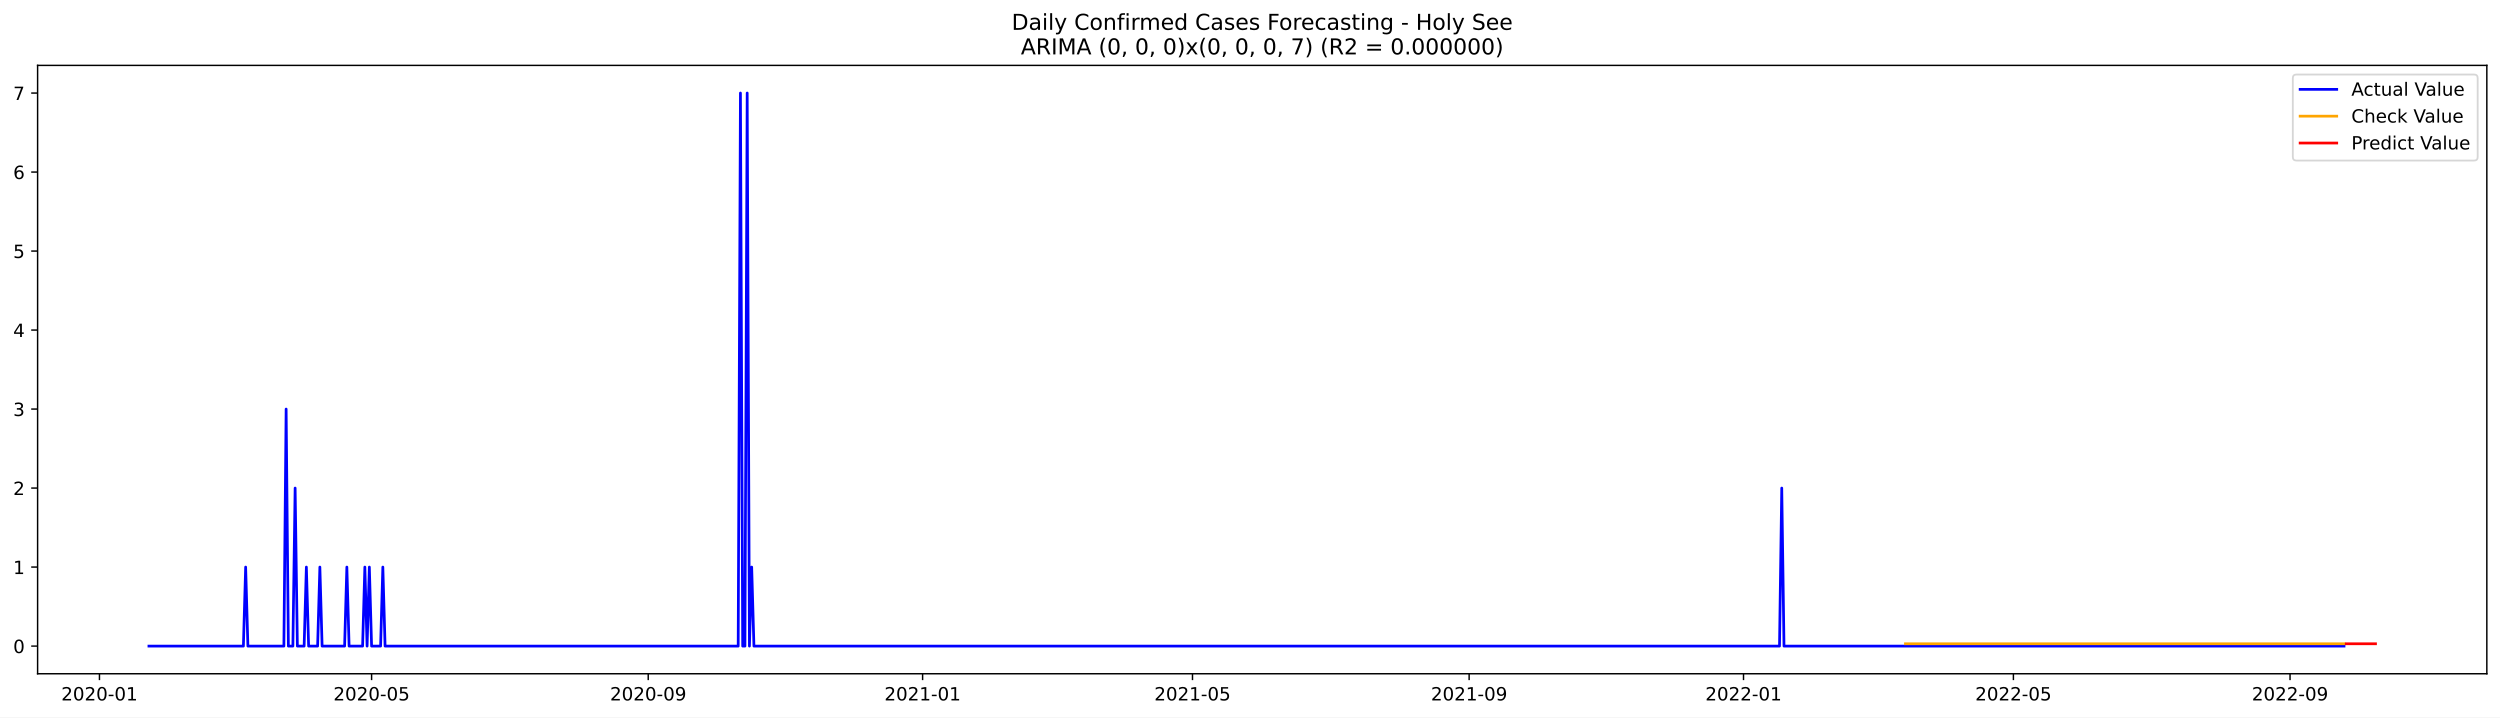
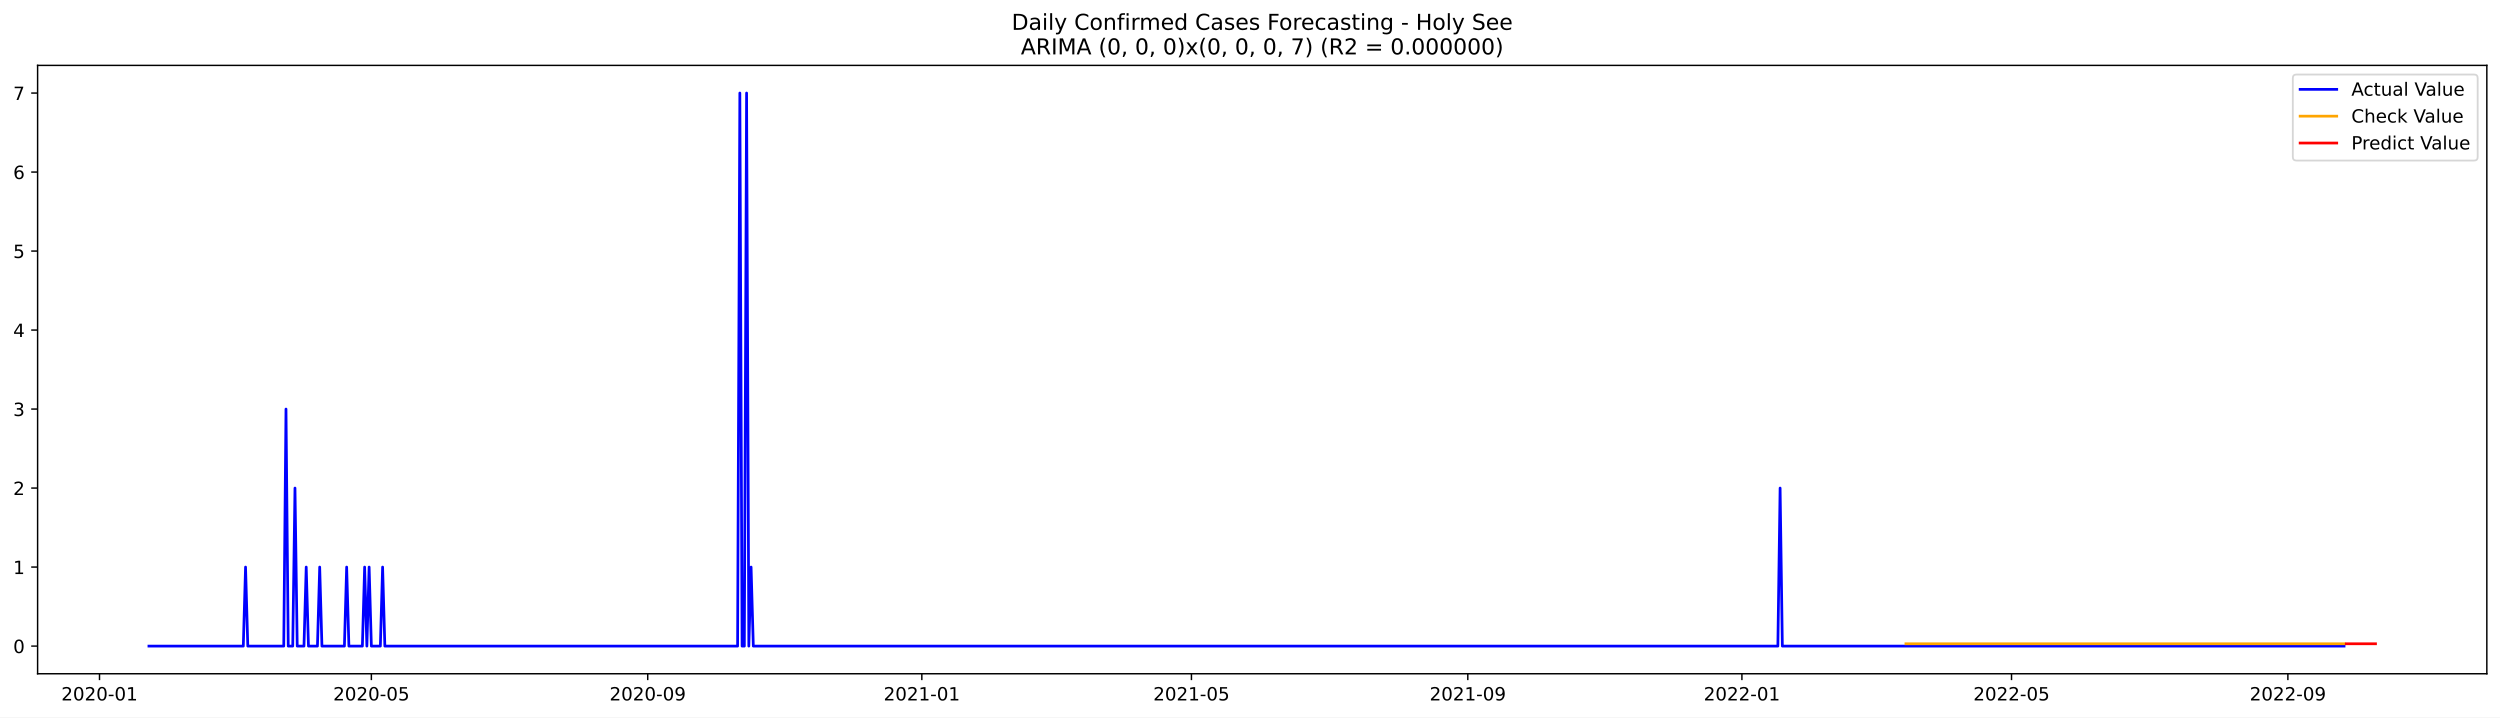
<svg xmlns="http://www.w3.org/2000/svg" xmlns:xlink="http://www.w3.org/1999/xlink" width="1366.963pt" height="392.274pt" viewBox="0 0 1366.963 392.274" version="1.1">
  <defs>
    <style type="text/css">*{stroke-linejoin: round; stroke-linecap: butt}</style>
  </defs>
  <g id="figure_1">
    <g id="patch_1">
      <path d="M 0 392.274  L 1366.963 392.274  L 1366.963 0  L 0 0  z " style="fill: #ffffff" />
    </g>
    <g id="axes_1">
      <g id="patch_2">
        <path d="M 20.562 368.396  L 1359.763 368.396  L 1359.763 35.755  L 20.562 35.755  z " style="fill: #ffffff" />
      </g>
      <g id="matplotlib.axis_1">
        <g id="xtick_1">
          <g id="line2d_1">
            <defs>
-               <path id="mc9aa984f9e" d="M 0 0  L 0 3.5  " style="stroke: #000000; stroke-width: 0.8" />
+               <path id="m68cfffbb27" d="M 0 0  L 0 3.5  " style="stroke: #000000; stroke-width: 0.8" />
            </defs>
            <g>
-               <use xlink:href="#mc9aa984f9e" x="54.381" y="368.396" style="stroke: #000000; stroke-width: 0.8" />
+               <use xlink:href="#m68cfffbb27" x="54.408" y="368.396" style="stroke: #000000; stroke-width: 0.8" />
            </g>
          </g>
          <g id="text_1">
-             <g transform="translate(33.48928 382.9939)scale(0.1 -0.1)">
+             <g transform="translate(33.51658 382.9939)scale(0.1 -0.1)">
              <defs>
                <path id="DejaVuSans-32" d="M 1228 531  L 3431 531  L 3431 0  L 469 0  L 469 531  Q 828 903 1448 1529  Q 2069 2156 2228 2338  Q 2531 2678 2651 2914  Q 2772 3150 2772 3378  Q 2772 3750 2511 3984  Q 2250 4219 1831 4219  Q 1534 4219 1204 4116  Q 875 4013 500 3803  L 500 4441  Q 881 4594 1212 4672  Q 1544 4750 1819 4750  Q 2544 4750 2975 4387  Q 3406 4025 3406 3419  Q 3406 3131 3298 2873  Q 3191 2616 2906 2266  Q 2828 2175 2409 1742  Q 1991 1309 1228 531  z " transform="scale(0.015625)" />
                <path id="DejaVuSans-30" d="M 2034 4250  Q 1547 4250 1301 3770  Q 1056 3291 1056 2328  Q 1056 1369 1301 889  Q 1547 409 2034 409  Q 2525 409 2770 889  Q 3016 1369 3016 2328  Q 3016 3291 2770 3770  Q 2525 4250 2034 4250  z M 2034 4750  Q 2819 4750 3233 4129  Q 3647 3509 3647 2328  Q 3647 1150 3233 529  Q 2819 -91 2034 -91  Q 1250 -91 836 529  Q 422 1150 422 2328  Q 422 3509 836 4129  Q 1250 4750 2034 4750  z " transform="scale(0.015625)" />
                <path id="DejaVuSans-2d" d="M 313 2009  L 1997 2009  L 1997 1497  L 313 1497  L 313 2009  z " transform="scale(0.015625)" />
                <path id="DejaVuSans-31" d="M 794 531  L 1825 531  L 1825 4091  L 703 3866  L 703 4441  L 1819 4666  L 2450 4666  L 2450 531  L 3481 531  L 3481 0  L 794 0  L 794 531  z " transform="scale(0.015625)" />
              </defs>
              <use xlink:href="#DejaVuSans-32" />
              <use xlink:href="#DejaVuSans-30" x="63.623" />
              <use xlink:href="#DejaVuSans-32" x="127.246" />
              <use xlink:href="#DejaVuSans-30" x="190.869" />
              <use xlink:href="#DejaVuSans-2d" x="254.492" />
              <use xlink:href="#DejaVuSans-30" x="290.576" />
              <use xlink:href="#DejaVuSans-31" x="354.199" />
            </g>
          </g>
        </g>
        <g id="xtick_2">
          <g id="line2d_2">
            <g>
-               <use xlink:href="#mc9aa984f9e" x="203.181" y="368.396" style="stroke: #000000; stroke-width: 0.8" />
+               <use xlink:href="#m68cfffbb27" x="203.058" y="368.396" style="stroke: #000000; stroke-width: 0.8" />
            </g>
          </g>
          <g id="text_2">
-             <g transform="translate(182.2893 382.9939)scale(0.1 -0.1)">
+             <g transform="translate(182.1664 382.9939)scale(0.1 -0.1)">
              <defs>
                <path id="DejaVuSans-35" d="M 691 4666  L 3169 4666  L 3169 4134  L 1269 4134  L 1269 2991  Q 1406 3038 1543 3061  Q 1681 3084 1819 3084  Q 2600 3084 3056 2656  Q 3513 2228 3513 1497  Q 3513 744 3044 326  Q 2575 -91 1722 -91  Q 1428 -91 1123 -41  Q 819 9 494 109  L 494 744  Q 775 591 1075 516  Q 1375 441 1709 441  Q 2250 441 2565 725  Q 2881 1009 2881 1497  Q 2881 1984 2565 2268  Q 2250 2553 1709 2553  Q 1456 2553 1204 2497  Q 953 2441 691 2322  L 691 4666  z " transform="scale(0.015625)" />
              </defs>
              <use xlink:href="#DejaVuSans-32" />
              <use xlink:href="#DejaVuSans-30" x="63.623" />
              <use xlink:href="#DejaVuSans-32" x="127.246" />
              <use xlink:href="#DejaVuSans-30" x="190.869" />
              <use xlink:href="#DejaVuSans-2d" x="254.492" />
              <use xlink:href="#DejaVuSans-30" x="290.576" />
              <use xlink:href="#DejaVuSans-35" x="354.199" />
            </g>
          </g>
        </g>
        <g id="xtick_3">
          <g id="line2d_3">
            <g>
-               <use xlink:href="#mc9aa984f9e" x="354.44" y="368.396" style="stroke: #000000; stroke-width: 0.8" />
+               <use xlink:href="#m68cfffbb27" x="354.165" y="368.396" style="stroke: #000000; stroke-width: 0.8" />
            </g>
          </g>
          <g id="text_3">
-             <g transform="translate(333.5488 382.9939)scale(0.1 -0.1)">
+             <g transform="translate(333.2733 382.9939)scale(0.1 -0.1)">
              <defs>
                <path id="DejaVuSans-39" d="M 703 97  L 703 672  Q 941 559 1184 500  Q 1428 441 1663 441  Q 2288 441 2617 861  Q 2947 1281 2994 2138  Q 2813 1869 2534 1725  Q 2256 1581 1919 1581  Q 1219 1581 811 2004  Q 403 2428 403 3163  Q 403 3881 828 4315  Q 1253 4750 1959 4750  Q 2769 4750 3195 4129  Q 3622 3509 3622 2328  Q 3622 1225 3098 567  Q 2575 -91 1691 -91  Q 1453 -91 1209 -44  Q 966 3 703 97  z M 1959 2075  Q 2384 2075 2632 2365  Q 2881 2656 2881 3163  Q 2881 3666 2632 3958  Q 2384 4250 1959 4250  Q 1534 4250 1286 3958  Q 1038 3666 1038 3163  Q 1038 2656 1286 2365  Q 1534 2075 1959 2075  z " transform="scale(0.015625)" />
              </defs>
              <use xlink:href="#DejaVuSans-32" />
              <use xlink:href="#DejaVuSans-30" x="63.623" />
              <use xlink:href="#DejaVuSans-32" x="127.246" />
              <use xlink:href="#DejaVuSans-30" x="190.869" />
              <use xlink:href="#DejaVuSans-2d" x="254.492" />
              <use xlink:href="#DejaVuSans-30" x="290.576" />
              <use xlink:href="#DejaVuSans-39" x="354.199" />
            </g>
          </g>
        </g>
        <g id="xtick_4">
          <g id="line2d_4">
            <g>
-               <use xlink:href="#mc9aa984f9e" x="504.47" y="368.396" style="stroke: #000000; stroke-width: 0.8" />
+               <use xlink:href="#m68cfffbb27" x="504.043" y="368.396" style="stroke: #000000; stroke-width: 0.8" />
            </g>
          </g>
          <g id="text_4">
-             <g transform="translate(483.5785 382.9939)scale(0.1 -0.1)">
+             <g transform="translate(483.1517 382.9939)scale(0.1 -0.1)">
              <use xlink:href="#DejaVuSans-32" />
              <use xlink:href="#DejaVuSans-30" x="63.623" />
              <use xlink:href="#DejaVuSans-32" x="127.246" />
              <use xlink:href="#DejaVuSans-31" x="190.869" />
              <use xlink:href="#DejaVuSans-2d" x="254.492" />
              <use xlink:href="#DejaVuSans-30" x="290.576" />
              <use xlink:href="#DejaVuSans-31" x="354.199" />
            </g>
          </g>
        </g>
        <g id="xtick_5">
          <g id="line2d_5">
            <g>
-               <use xlink:href="#mc9aa984f9e" x="652.04" y="368.396" style="stroke: #000000; stroke-width: 0.8" />
+               <use xlink:href="#m68cfffbb27" x="651.464" y="368.396" style="stroke: #000000; stroke-width: 0.8" />
            </g>
          </g>
          <g id="text_5">
-             <g transform="translate(631.1488 382.9939)scale(0.1 -0.1)">
+             <g transform="translate(630.573 382.9939)scale(0.1 -0.1)">
              <use xlink:href="#DejaVuSans-32" />
              <use xlink:href="#DejaVuSans-30" x="63.623" />
              <use xlink:href="#DejaVuSans-32" x="127.246" />
              <use xlink:href="#DejaVuSans-31" x="190.869" />
              <use xlink:href="#DejaVuSans-2d" x="254.492" />
              <use xlink:href="#DejaVuSans-30" x="290.576" />
              <use xlink:href="#DejaVuSans-35" x="354.199" />
            </g>
          </g>
        </g>
        <g id="xtick_6">
          <g id="line2d_6">
            <g>
-               <use xlink:href="#mc9aa984f9e" x="803.3" y="368.396" style="stroke: #000000; stroke-width: 0.8" />
+               <use xlink:href="#m68cfffbb27" x="802.571" y="368.396" style="stroke: #000000; stroke-width: 0.8" />
            </g>
          </g>
          <g id="text_6">
-             <g transform="translate(782.4083 382.9939)scale(0.1 -0.1)">
+             <g transform="translate(781.6799 382.9939)scale(0.1 -0.1)">
              <use xlink:href="#DejaVuSans-32" />
              <use xlink:href="#DejaVuSans-30" x="63.623" />
              <use xlink:href="#DejaVuSans-32" x="127.246" />
              <use xlink:href="#DejaVuSans-31" x="190.869" />
              <use xlink:href="#DejaVuSans-2d" x="254.492" />
              <use xlink:href="#DejaVuSans-30" x="290.576" />
              <use xlink:href="#DejaVuSans-39" x="354.199" />
            </g>
          </g>
        </g>
        <g id="xtick_7">
          <g id="line2d_7">
            <g>
-               <use xlink:href="#mc9aa984f9e" x="953.329" y="368.396" style="stroke: #000000; stroke-width: 0.8" />
+               <use xlink:href="#m68cfffbb27" x="952.45" y="368.396" style="stroke: #000000; stroke-width: 0.8" />
            </g>
          </g>
          <g id="text_7">
-             <g transform="translate(932.438 382.9939)scale(0.1 -0.1)">
+             <g transform="translate(931.5582 382.9939)scale(0.1 -0.1)">
              <use xlink:href="#DejaVuSans-32" />
              <use xlink:href="#DejaVuSans-30" x="63.623" />
              <use xlink:href="#DejaVuSans-32" x="127.246" />
              <use xlink:href="#DejaVuSans-32" x="190.869" />
              <use xlink:href="#DejaVuSans-2d" x="254.492" />
              <use xlink:href="#DejaVuSans-30" x="290.576" />
              <use xlink:href="#DejaVuSans-31" x="354.199" />
            </g>
          </g>
        </g>
        <g id="xtick_8">
          <g id="line2d_8">
            <g>
-               <use xlink:href="#mc9aa984f9e" x="1100.9" y="368.396" style="stroke: #000000; stroke-width: 0.8" />
+               <use xlink:href="#m68cfffbb27" x="1099.871" y="368.396" style="stroke: #000000; stroke-width: 0.8" />
            </g>
          </g>
          <g id="text_8">
-             <g transform="translate(1080.008 382.9939)scale(0.1 -0.1)">
+             <g transform="translate(1078.98 382.9939)scale(0.1 -0.1)">
              <use xlink:href="#DejaVuSans-32" />
              <use xlink:href="#DejaVuSans-30" x="63.623" />
              <use xlink:href="#DejaVuSans-32" x="127.246" />
              <use xlink:href="#DejaVuSans-32" x="190.869" />
              <use xlink:href="#DejaVuSans-2d" x="254.492" />
              <use xlink:href="#DejaVuSans-30" x="290.576" />
              <use xlink:href="#DejaVuSans-35" x="354.199" />
            </g>
          </g>
        </g>
        <g id="xtick_9">
          <g id="line2d_9">
            <g>
-               <use xlink:href="#mc9aa984f9e" x="1252.159" y="368.396" style="stroke: #000000; stroke-width: 0.8" />
+               <use xlink:href="#m68cfffbb27" x="1250.978" y="368.396" style="stroke: #000000; stroke-width: 0.8" />
            </g>
          </g>
          <g id="text_9">
-             <g transform="translate(1231.268 382.9939)scale(0.1 -0.1)">
+             <g transform="translate(1230.086 382.9939)scale(0.1 -0.1)">
              <use xlink:href="#DejaVuSans-32" />
              <use xlink:href="#DejaVuSans-30" x="63.623" />
              <use xlink:href="#DejaVuSans-32" x="127.246" />
              <use xlink:href="#DejaVuSans-32" x="190.869" />
              <use xlink:href="#DejaVuSans-2d" x="254.492" />
              <use xlink:href="#DejaVuSans-30" x="290.576" />
              <use xlink:href="#DejaVuSans-39" x="354.199" />
            </g>
          </g>
        </g>
      </g>
      <g id="matplotlib.axis_2">
        <g id="ytick_1">
          <g id="line2d_10">
            <defs>
-               <path id="me1105e9a70" d="M 0 0  L -3.5 0  " style="stroke: #000000; stroke-width: 0.8" />
+               <path id="m7baec7ad4d" d="M 0 0  L -3.5 0  " style="stroke: #000000; stroke-width: 0.8" />
            </defs>
            <g>
-               <use xlink:href="#me1105e9a70" x="20.562" y="353.276" style="stroke: #000000; stroke-width: 0.8" />
+               <use xlink:href="#m7baec7ad4d" x="20.562" y="353.276" style="stroke: #000000; stroke-width: 0.8" />
            </g>
          </g>
          <g id="text_10">
            <g transform="translate(7.2 357.0747)scale(0.1 -0.1)">
              <use xlink:href="#DejaVuSans-30" />
            </g>
          </g>
        </g>
        <g id="ytick_2">
          <g id="line2d_11">
            <g>
-               <use xlink:href="#me1105e9a70" x="20.562" y="310.075" style="stroke: #000000; stroke-width: 0.8" />
+               <use xlink:href="#m7baec7ad4d" x="20.562" y="310.075" style="stroke: #000000; stroke-width: 0.8" />
            </g>
          </g>
          <g id="text_11">
            <g transform="translate(7.2 313.8747)scale(0.1 -0.1)">
              <use xlink:href="#DejaVuSans-31" />
            </g>
          </g>
        </g>
        <g id="ytick_3">
          <g id="line2d_12">
            <g>
-               <use xlink:href="#me1105e9a70" x="20.562" y="266.875" style="stroke: #000000; stroke-width: 0.8" />
+               <use xlink:href="#m7baec7ad4d" x="20.562" y="266.875" style="stroke: #000000; stroke-width: 0.8" />
            </g>
          </g>
          <g id="text_12">
            <g transform="translate(7.2 270.6747)scale(0.1 -0.1)">
              <use xlink:href="#DejaVuSans-32" />
            </g>
          </g>
        </g>
        <g id="ytick_4">
          <g id="line2d_13">
            <g>
-               <use xlink:href="#me1105e9a70" x="20.562" y="223.675" style="stroke: #000000; stroke-width: 0.8" />
+               <use xlink:href="#m7baec7ad4d" x="20.562" y="223.675" style="stroke: #000000; stroke-width: 0.8" />
            </g>
          </g>
          <g id="text_13">
            <g transform="translate(7.2 227.4747)scale(0.1 -0.1)">
              <defs>
                <path id="DejaVuSans-33" d="M 2597 2516  Q 3050 2419 3304 2112  Q 3559 1806 3559 1356  Q 3559 666 3084 287  Q 2609 -91 1734 -91  Q 1441 -91 1130 -33  Q 819 25 488 141  L 488 750  Q 750 597 1062 519  Q 1375 441 1716 441  Q 2309 441 2620 675  Q 2931 909 2931 1356  Q 2931 1769 2642 2001  Q 2353 2234 1838 2234  L 1294 2234  L 1294 2753  L 1863 2753  Q 2328 2753 2575 2939  Q 2822 3125 2822 3475  Q 2822 3834 2567 4026  Q 2313 4219 1838 4219  Q 1578 4219 1281 4162  Q 984 4106 628 3988  L 628 4550  Q 988 4650 1302 4700  Q 1616 4750 1894 4750  Q 2613 4750 3031 4423  Q 3450 4097 3450 3541  Q 3450 3153 3228 2886  Q 3006 2619 2597 2516  z " transform="scale(0.015625)" />
              </defs>
              <use xlink:href="#DejaVuSans-33" />
            </g>
          </g>
        </g>
        <g id="ytick_5">
          <g id="line2d_14">
            <g>
-               <use xlink:href="#me1105e9a70" x="20.562" y="180.476" style="stroke: #000000; stroke-width: 0.8" />
+               <use xlink:href="#m7baec7ad4d" x="20.562" y="180.476" style="stroke: #000000; stroke-width: 0.8" />
            </g>
          </g>
          <g id="text_14">
            <g transform="translate(7.2 184.2747)scale(0.1 -0.1)">
              <defs>
                <path id="DejaVuSans-34" d="M 2419 4116  L 825 1625  L 2419 1625  L 2419 4116  z M 2253 4666  L 3047 4666  L 3047 1625  L 3713 1625  L 3713 1100  L 3047 1100  L 3047 0  L 2419 0  L 2419 1100  L 313 1100  L 313 1709  L 2253 4666  z " transform="scale(0.015625)" />
              </defs>
              <use xlink:href="#DejaVuSans-34" />
            </g>
          </g>
        </g>
        <g id="ytick_6">
          <g id="line2d_15">
            <g>
-               <use xlink:href="#me1105e9a70" x="20.562" y="137.275" style="stroke: #000000; stroke-width: 0.8" />
+               <use xlink:href="#m7baec7ad4d" x="20.562" y="137.275" style="stroke: #000000; stroke-width: 0.8" />
            </g>
          </g>
          <g id="text_15">
            <g transform="translate(7.2 141.0747)scale(0.1 -0.1)">
              <use xlink:href="#DejaVuSans-35" />
            </g>
          </g>
        </g>
        <g id="ytick_7">
          <g id="line2d_16">
            <g>
-               <use xlink:href="#me1105e9a70" x="20.562" y="94.076" style="stroke: #000000; stroke-width: 0.8" />
+               <use xlink:href="#m7baec7ad4d" x="20.562" y="94.076" style="stroke: #000000; stroke-width: 0.8" />
            </g>
          </g>
          <g id="text_16">
            <g transform="translate(7.2 97.87472)scale(0.1 -0.1)">
              <defs>
                <path id="DejaVuSans-36" d="M 2113 2584  Q 1688 2584 1439 2293  Q 1191 2003 1191 1497  Q 1191 994 1439 701  Q 1688 409 2113 409  Q 2538 409 2786 701  Q 3034 994 3034 1497  Q 3034 2003 2786 2293  Q 2538 2584 2113 2584  z M 3366 4563  L 3366 3988  Q 3128 4100 2886 4159  Q 2644 4219 2406 4219  Q 1781 4219 1451 3797  Q 1122 3375 1075 2522  Q 1259 2794 1537 2939  Q 1816 3084 2150 3084  Q 2853 3084 3261 2657  Q 3669 2231 3669 1497  Q 3669 778 3244 343  Q 2819 -91 2113 -91  Q 1303 -91 875 529  Q 447 1150 447 2328  Q 447 3434 972 4092  Q 1497 4750 2381 4750  Q 2619 4750 2861 4703  Q 3103 4656 3366 4563  z " transform="scale(0.015625)" />
              </defs>
              <use xlink:href="#DejaVuSans-36" />
            </g>
          </g>
        </g>
        <g id="ytick_8">
          <g id="line2d_17">
            <g>
-               <use xlink:href="#me1105e9a70" x="20.562" y="50.876" style="stroke: #000000; stroke-width: 0.8" />
+               <use xlink:href="#m7baec7ad4d" x="20.562" y="50.876" style="stroke: #000000; stroke-width: 0.8" />
            </g>
          </g>
          <g id="text_17">
            <g transform="translate(7.2 54.67472)scale(0.1 -0.1)">
              <defs>
                <path id="DejaVuSans-37" d="M 525 4666  L 3525 4666  L 3525 4397  L 1831 0  L 1172 0  L 2766 4134  L 525 4134  L 525 4666  z " transform="scale(0.015625)" />
              </defs>
              <use xlink:href="#DejaVuSans-37" />
            </g>
          </g>
        </g>
      </g>
      <g id="line2d_18">
-         <path d="M 81.435 353.276  L 133.085 353.276  L 134.315 310.075  L 135.544 353.276  L 155.22 353.276  L 156.45 223.675  L 157.68 353.276  L 160.139 353.276  L 161.369 266.875  L 162.599 353.276  L 166.288 353.276  L 167.518 310.075  L 168.748 353.276  L 173.667 353.276  L 174.896 310.075  L 176.126 353.276  L 188.424 353.276  L 189.653 310.075  L 190.883 353.276  L 198.262 353.276  L 199.491 310.075  L 200.721 353.276  L 201.951 310.075  L 203.181 353.276  L 208.1 353.276  L 209.329 310.075  L 210.559 353.276  L 403.63 353.276  L 404.86 50.876  L 406.09 353.276  L 407.32 353.276  L 408.549 50.876  L 409.779 353.276  L 411.009 310.075  L 412.239 353.276  L 973.005 353.276  L 974.235 266.875  L 975.465 353.276  L 1281.673 353.276  L 1281.673 353.276  " clip-path="url(#p7f89e775a1)" style="fill: none; stroke: #0000ff; stroke-width: 1.5; stroke-linecap: square" />
+         <path d="M 81.435 353.276  L 133.033 353.276  L 134.261 310.075  L 135.49 353.276  L 155.146 353.276  L 156.374 223.675  L 157.603 353.276  L 160.06 353.276  L 161.288 266.875  L 162.517 353.276  L 166.202 353.276  L 167.431 310.075  L 168.66 353.276  L 173.574 353.276  L 174.802 310.075  L 176.031 353.276  L 188.316 353.276  L 189.544 310.075  L 190.773 353.276  L 198.144 353.276  L 199.372 310.075  L 200.601 353.276  L 201.829 310.075  L 203.058 353.276  L 207.972 353.276  L 209.2 310.075  L 210.429 353.276  L 403.305 353.276  L 404.534 50.876  L 405.762 353.276  L 406.991 353.276  L 408.219 50.876  L 409.448 353.276  L 410.676 310.075  L 411.905 353.276  L 972.106 353.276  L 973.334 266.875  L 974.563 353.276  L 1281.691 353.276  L 1281.691 353.276  " clip-path="url(#p5987e5eb37)" style="fill: none; stroke: #0000ff; stroke-width: 1.5; stroke-linecap: square" />
      </g>
      <g id="line2d_19">
-         <path d="M 1041.872 351.993  L 1281.673 351.993  L 1281.673 351.993  " clip-path="url(#p7f89e775a1)" style="fill: none; stroke: #ffa500; stroke-width: 1.5; stroke-linecap: square" />
+         <path d="M 1042.131 351.995  L 1281.691 351.995  L 1281.691 351.995  " clip-path="url(#p5987e5eb37)" style="fill: none; stroke: #ffa500; stroke-width: 1.5; stroke-linecap: square" />
      </g>
      <g id="line2d_20">
-         <path d="M 1282.903 351.993  L 1284.133 351.993  L 1285.362 351.993  L 1286.592 351.993  L 1287.822 351.993  L 1289.052 351.993  L 1290.282 351.993  L 1291.511 351.993  L 1292.741 351.993  L 1293.971 351.993  L 1295.201 351.993  L 1296.43 351.993  L 1297.66 351.993  L 1298.89 351.993  " clip-path="url(#p7f89e775a1)" style="fill: none; stroke: #ff0000; stroke-width: 1.5; stroke-linecap: square" />
+         <path d="M 1282.919 351.995  L 1284.148 351.995  L 1285.376 351.995  L 1286.605 351.995  L 1287.833 351.995  L 1289.062 351.995  L 1290.29 351.995  L 1291.519 351.995  L 1292.747 351.995  L 1293.976 351.995  L 1295.204 351.995  L 1296.433 351.995  L 1297.661 351.995  L 1298.89 351.995  " clip-path="url(#p5987e5eb37)" style="fill: none; stroke: #ff0000; stroke-width: 1.5; stroke-linecap: square" />
      </g>
      <g id="patch_3">
        <path d="M 20.562 368.396  L 20.562 35.755  " style="fill: none; stroke: #000000; stroke-width: 0.8; stroke-linejoin: miter; stroke-linecap: square" />
      </g>
      <g id="patch_4">
        <path d="M 1359.763 368.396  L 1359.763 35.755  " style="fill: none; stroke: #000000; stroke-width: 0.8; stroke-linejoin: miter; stroke-linecap: square" />
      </g>
      <g id="patch_5">
        <path d="M 20.562 368.396  L 1359.763 368.396  " style="fill: none; stroke: #000000; stroke-width: 0.8; stroke-linejoin: miter; stroke-linecap: square" />
      </g>
      <g id="patch_6">
        <path d="M 20.562 35.755  L 1359.763 35.755  " style="fill: none; stroke: #000000; stroke-width: 0.8; stroke-linejoin: miter; stroke-linecap: square" />
      </g>
      <g id="text_18">
        <g transform="translate(553.1609 16.31812)scale(0.12 -0.12)">
          <defs>
            <path id="DejaVuSans-44" d="M 1259 4147  L 1259 519  L 2022 519  Q 2988 519 3436 956  Q 3884 1394 3884 2338  Q 3884 3275 3436 3711  Q 2988 4147 2022 4147  L 1259 4147  z M 628 4666  L 1925 4666  Q 3281 4666 3915 4102  Q 4550 3538 4550 2338  Q 4550 1131 3912 565  Q 3275 0 1925 0  L 628 0  L 628 4666  z " transform="scale(0.015625)" />
            <path id="DejaVuSans-61" d="M 2194 1759  Q 1497 1759 1228 1600  Q 959 1441 959 1056  Q 959 750 1161 570  Q 1363 391 1709 391  Q 2188 391 2477 730  Q 2766 1069 2766 1631  L 2766 1759  L 2194 1759  z M 3341 1997  L 3341 0  L 2766 0  L 2766 531  Q 2569 213 2275 61  Q 1981 -91 1556 -91  Q 1019 -91 701 211  Q 384 513 384 1019  Q 384 1609 779 1909  Q 1175 2209 1959 2209  L 2766 2209  L 2766 2266  Q 2766 2663 2505 2880  Q 2244 3097 1772 3097  Q 1472 3097 1187 3025  Q 903 2953 641 2809  L 641 3341  Q 956 3463 1253 3523  Q 1550 3584 1831 3584  Q 2591 3584 2966 3190  Q 3341 2797 3341 1997  z " transform="scale(0.015625)" />
            <path id="DejaVuSans-69" d="M 603 3500  L 1178 3500  L 1178 0  L 603 0  L 603 3500  z M 603 4863  L 1178 4863  L 1178 4134  L 603 4134  L 603 4863  z " transform="scale(0.015625)" />
            <path id="DejaVuSans-6c" d="M 603 4863  L 1178 4863  L 1178 0  L 603 0  L 603 4863  z " transform="scale(0.015625)" />
            <path id="DejaVuSans-79" d="M 2059 -325  Q 1816 -950 1584 -1140  Q 1353 -1331 966 -1331  L 506 -1331  L 506 -850  L 844 -850  Q 1081 -850 1212 -737  Q 1344 -625 1503 -206  L 1606 56  L 191 3500  L 800 3500  L 1894 763  L 2988 3500  L 3597 3500  L 2059 -325  z " transform="scale(0.015625)" />
            <path id="DejaVuSans-20" transform="scale(0.015625)" />
            <path id="DejaVuSans-43" d="M 4122 4306  L 4122 3641  Q 3803 3938 3442 4084  Q 3081 4231 2675 4231  Q 1875 4231 1450 3742  Q 1025 3253 1025 2328  Q 1025 1406 1450 917  Q 1875 428 2675 428  Q 3081 428 3442 575  Q 3803 722 4122 1019  L 4122 359  Q 3791 134 3420 21  Q 3050 -91 2638 -91  Q 1578 -91 968 557  Q 359 1206 359 2328  Q 359 3453 968 4101  Q 1578 4750 2638 4750  Q 3056 4750 3426 4639  Q 3797 4528 4122 4306  z " transform="scale(0.015625)" />
            <path id="DejaVuSans-6f" d="M 1959 3097  Q 1497 3097 1228 2736  Q 959 2375 959 1747  Q 959 1119 1226 758  Q 1494 397 1959 397  Q 2419 397 2687 759  Q 2956 1122 2956 1747  Q 2956 2369 2687 2733  Q 2419 3097 1959 3097  z M 1959 3584  Q 2709 3584 3137 3096  Q 3566 2609 3566 1747  Q 3566 888 3137 398  Q 2709 -91 1959 -91  Q 1206 -91 779 398  Q 353 888 353 1747  Q 353 2609 779 3096  Q 1206 3584 1959 3584  z " transform="scale(0.015625)" />
            <path id="DejaVuSans-6e" d="M 3513 2113  L 3513 0  L 2938 0  L 2938 2094  Q 2938 2591 2744 2837  Q 2550 3084 2163 3084  Q 1697 3084 1428 2787  Q 1159 2491 1159 1978  L 1159 0  L 581 0  L 581 3500  L 1159 3500  L 1159 2956  Q 1366 3272 1645 3428  Q 1925 3584 2291 3584  Q 2894 3584 3203 3211  Q 3513 2838 3513 2113  z " transform="scale(0.015625)" />
            <path id="DejaVuSans-66" d="M 2375 4863  L 2375 4384  L 1825 4384  Q 1516 4384 1395 4259  Q 1275 4134 1275 3809  L 1275 3500  L 2222 3500  L 2222 3053  L 1275 3053  L 1275 0  L 697 0  L 697 3053  L 147 3053  L 147 3500  L 697 3500  L 697 3744  Q 697 4328 969 4595  Q 1241 4863 1831 4863  L 2375 4863  z " transform="scale(0.015625)" />
            <path id="DejaVuSans-72" d="M 2631 2963  Q 2534 3019 2420 3045  Q 2306 3072 2169 3072  Q 1681 3072 1420 2755  Q 1159 2438 1159 1844  L 1159 0  L 581 0  L 581 3500  L 1159 3500  L 1159 2956  Q 1341 3275 1631 3429  Q 1922 3584 2338 3584  Q 2397 3584 2469 3576  Q 2541 3569 2628 3553  L 2631 2963  z " transform="scale(0.015625)" />
            <path id="DejaVuSans-6d" d="M 3328 2828  Q 3544 3216 3844 3400  Q 4144 3584 4550 3584  Q 5097 3584 5394 3201  Q 5691 2819 5691 2113  L 5691 0  L 5113 0  L 5113 2094  Q 5113 2597 4934 2840  Q 4756 3084 4391 3084  Q 3944 3084 3684 2787  Q 3425 2491 3425 1978  L 3425 0  L 2847 0  L 2847 2094  Q 2847 2600 2669 2842  Q 2491 3084 2119 3084  Q 1678 3084 1418 2786  Q 1159 2488 1159 1978  L 1159 0  L 581 0  L 581 3500  L 1159 3500  L 1159 2956  Q 1356 3278 1631 3431  Q 1906 3584 2284 3584  Q 2666 3584 2933 3390  Q 3200 3197 3328 2828  z " transform="scale(0.015625)" />
            <path id="DejaVuSans-65" d="M 3597 1894  L 3597 1613  L 953 1613  Q 991 1019 1311 708  Q 1631 397 2203 397  Q 2534 397 2845 478  Q 3156 559 3463 722  L 3463 178  Q 3153 47 2828 -22  Q 2503 -91 2169 -91  Q 1331 -91 842 396  Q 353 884 353 1716  Q 353 2575 817 3079  Q 1281 3584 2069 3584  Q 2775 3584 3186 3129  Q 3597 2675 3597 1894  z M 3022 2063  Q 3016 2534 2758 2815  Q 2500 3097 2075 3097  Q 1594 3097 1305 2825  Q 1016 2553 972 2059  L 3022 2063  z " transform="scale(0.015625)" />
            <path id="DejaVuSans-64" d="M 2906 2969  L 2906 4863  L 3481 4863  L 3481 0  L 2906 0  L 2906 525  Q 2725 213 2448 61  Q 2172 -91 1784 -91  Q 1150 -91 751 415  Q 353 922 353 1747  Q 353 2572 751 3078  Q 1150 3584 1784 3584  Q 2172 3584 2448 3432  Q 2725 3281 2906 2969  z M 947 1747  Q 947 1113 1208 752  Q 1469 391 1925 391  Q 2381 391 2643 752  Q 2906 1113 2906 1747  Q 2906 2381 2643 2742  Q 2381 3103 1925 3103  Q 1469 3103 1208 2742  Q 947 2381 947 1747  z " transform="scale(0.015625)" />
            <path id="DejaVuSans-73" d="M 2834 3397  L 2834 2853  Q 2591 2978 2328 3040  Q 2066 3103 1784 3103  Q 1356 3103 1142 2972  Q 928 2841 928 2578  Q 928 2378 1081 2264  Q 1234 2150 1697 2047  L 1894 2003  Q 2506 1872 2764 1633  Q 3022 1394 3022 966  Q 3022 478 2636 193  Q 2250 -91 1575 -91  Q 1294 -91 989 -36  Q 684 19 347 128  L 347 722  Q 666 556 975 473  Q 1284 391 1588 391  Q 1994 391 2212 530  Q 2431 669 2431 922  Q 2431 1156 2273 1281  Q 2116 1406 1581 1522  L 1381 1569  Q 847 1681 609 1914  Q 372 2147 372 2553  Q 372 3047 722 3315  Q 1072 3584 1716 3584  Q 2034 3584 2315 3537  Q 2597 3491 2834 3397  z " transform="scale(0.015625)" />
            <path id="DejaVuSans-46" d="M 628 4666  L 3309 4666  L 3309 4134  L 1259 4134  L 1259 2759  L 3109 2759  L 3109 2228  L 1259 2228  L 1259 0  L 628 0  L 628 4666  z " transform="scale(0.015625)" />
            <path id="DejaVuSans-63" d="M 3122 3366  L 3122 2828  Q 2878 2963 2633 3030  Q 2388 3097 2138 3097  Q 1578 3097 1268 2742  Q 959 2388 959 1747  Q 959 1106 1268 751  Q 1578 397 2138 397  Q 2388 397 2633 464  Q 2878 531 3122 666  L 3122 134  Q 2881 22 2623 -34  Q 2366 -91 2075 -91  Q 1284 -91 818 406  Q 353 903 353 1747  Q 353 2603 823 3093  Q 1294 3584 2113 3584  Q 2378 3584 2631 3529  Q 2884 3475 3122 3366  z " transform="scale(0.015625)" />
            <path id="DejaVuSans-74" d="M 1172 4494  L 1172 3500  L 2356 3500  L 2356 3053  L 1172 3053  L 1172 1153  Q 1172 725 1289 603  Q 1406 481 1766 481  L 2356 481  L 2356 0  L 1766 0  Q 1100 0 847 248  Q 594 497 594 1153  L 594 3053  L 172 3053  L 172 3500  L 594 3500  L 594 4494  L 1172 4494  z " transform="scale(0.015625)" />
            <path id="DejaVuSans-67" d="M 2906 1791  Q 2906 2416 2648 2759  Q 2391 3103 1925 3103  Q 1463 3103 1205 2759  Q 947 2416 947 1791  Q 947 1169 1205 825  Q 1463 481 1925 481  Q 2391 481 2648 825  Q 2906 1169 2906 1791  z M 3481 434  Q 3481 -459 3084 -895  Q 2688 -1331 1869 -1331  Q 1566 -1331 1297 -1286  Q 1028 -1241 775 -1147  L 775 -588  Q 1028 -725 1275 -790  Q 1522 -856 1778 -856  Q 2344 -856 2625 -561  Q 2906 -266 2906 331  L 2906 616  Q 2728 306 2450 153  Q 2172 0 1784 0  Q 1141 0 747 490  Q 353 981 353 1791  Q 353 2603 747 3093  Q 1141 3584 1784 3584  Q 2172 3584 2450 3431  Q 2728 3278 2906 2969  L 2906 3500  L 3481 3500  L 3481 434  z " transform="scale(0.015625)" />
            <path id="DejaVuSans-48" d="M 628 4666  L 1259 4666  L 1259 2753  L 3553 2753  L 3553 4666  L 4184 4666  L 4184 0  L 3553 0  L 3553 2222  L 1259 2222  L 1259 0  L 628 0  L 628 4666  z " transform="scale(0.015625)" />
            <path id="DejaVuSans-53" d="M 3425 4513  L 3425 3897  Q 3066 4069 2747 4153  Q 2428 4238 2131 4238  Q 1616 4238 1336 4038  Q 1056 3838 1056 3469  Q 1056 3159 1242 3001  Q 1428 2844 1947 2747  L 2328 2669  Q 3034 2534 3370 2195  Q 3706 1856 3706 1288  Q 3706 609 3251 259  Q 2797 -91 1919 -91  Q 1588 -91 1214 -16  Q 841 59 441 206  L 441 856  Q 825 641 1194 531  Q 1563 422 1919 422  Q 2459 422 2753 634  Q 3047 847 3047 1241  Q 3047 1584 2836 1778  Q 2625 1972 2144 2069  L 1759 2144  Q 1053 2284 737 2584  Q 422 2884 422 3419  Q 422 4038 858 4394  Q 1294 4750 2059 4750  Q 2388 4750 2728 4690  Q 3069 4631 3425 4513  z " transform="scale(0.015625)" />
          </defs>
          <use xlink:href="#DejaVuSans-44" />
          <use xlink:href="#DejaVuSans-61" x="77.002" />
          <use xlink:href="#DejaVuSans-69" x="138.281" />
          <use xlink:href="#DejaVuSans-6c" x="166.064" />
          <use xlink:href="#DejaVuSans-79" x="193.848" />
          <use xlink:href="#DejaVuSans-20" x="253.027" />
          <use xlink:href="#DejaVuSans-43" x="284.814" />
          <use xlink:href="#DejaVuSans-6f" x="354.639" />
          <use xlink:href="#DejaVuSans-6e" x="415.82" />
          <use xlink:href="#DejaVuSans-66" x="479.199" />
          <use xlink:href="#DejaVuSans-69" x="514.404" />
          <use xlink:href="#DejaVuSans-72" x="542.188" />
          <use xlink:href="#DejaVuSans-6d" x="581.551" />
          <use xlink:href="#DejaVuSans-65" x="678.963" />
          <use xlink:href="#DejaVuSans-64" x="740.486" />
          <use xlink:href="#DejaVuSans-20" x="803.963" />
          <use xlink:href="#DejaVuSans-43" x="835.75" />
          <use xlink:href="#DejaVuSans-61" x="905.574" />
          <use xlink:href="#DejaVuSans-73" x="966.854" />
          <use xlink:href="#DejaVuSans-65" x="1018.953" />
          <use xlink:href="#DejaVuSans-73" x="1080.477" />
          <use xlink:href="#DejaVuSans-20" x="1132.576" />
          <use xlink:href="#DejaVuSans-46" x="1164.363" />
          <use xlink:href="#DejaVuSans-6f" x="1218.258" />
          <use xlink:href="#DejaVuSans-72" x="1279.439" />
          <use xlink:href="#DejaVuSans-65" x="1318.303" />
          <use xlink:href="#DejaVuSans-63" x="1379.826" />
          <use xlink:href="#DejaVuSans-61" x="1434.807" />
          <use xlink:href="#DejaVuSans-73" x="1496.086" />
          <use xlink:href="#DejaVuSans-74" x="1548.186" />
          <use xlink:href="#DejaVuSans-69" x="1587.395" />
          <use xlink:href="#DejaVuSans-6e" x="1615.178" />
          <use xlink:href="#DejaVuSans-67" x="1678.557" />
          <use xlink:href="#DejaVuSans-20" x="1742.033" />
          <use xlink:href="#DejaVuSans-2d" x="1773.82" />
          <use xlink:href="#DejaVuSans-20" x="1809.904" />
          <use xlink:href="#DejaVuSans-48" x="1841.691" />
          <use xlink:href="#DejaVuSans-6f" x="1916.887" />
          <use xlink:href="#DejaVuSans-6c" x="1978.068" />
          <use xlink:href="#DejaVuSans-79" x="2005.852" />
          <use xlink:href="#DejaVuSans-20" x="2065.031" />
          <use xlink:href="#DejaVuSans-53" x="2096.818" />
          <use xlink:href="#DejaVuSans-65" x="2160.295" />
          <use xlink:href="#DejaVuSans-65" x="2221.818" />
        </g>
        <g transform="translate(558.1784 29.7555)scale(0.12 -0.12)">
          <defs>
            <path id="DejaVuSans-41" d="M 2188 4044  L 1331 1722  L 3047 1722  L 2188 4044  z M 1831 4666  L 2547 4666  L 4325 0  L 3669 0  L 3244 1197  L 1141 1197  L 716 0  L 50 0  L 1831 4666  z " transform="scale(0.015625)" />
            <path id="DejaVuSans-52" d="M 2841 2188  Q 3044 2119 3236 1894  Q 3428 1669 3622 1275  L 4263 0  L 3584 0  L 2988 1197  Q 2756 1666 2539 1819  Q 2322 1972 1947 1972  L 1259 1972  L 1259 0  L 628 0  L 628 4666  L 2053 4666  Q 2853 4666 3247 4331  Q 3641 3997 3641 3322  Q 3641 2881 3436 2590  Q 3231 2300 2841 2188  z M 1259 4147  L 1259 2491  L 2053 2491  Q 2509 2491 2742 2702  Q 2975 2913 2975 3322  Q 2975 3731 2742 3939  Q 2509 4147 2053 4147  L 1259 4147  z " transform="scale(0.015625)" />
            <path id="DejaVuSans-49" d="M 628 4666  L 1259 4666  L 1259 0  L 628 0  L 628 4666  z " transform="scale(0.015625)" />
            <path id="DejaVuSans-4d" d="M 628 4666  L 1569 4666  L 2759 1491  L 3956 4666  L 4897 4666  L 4897 0  L 4281 0  L 4281 4097  L 3078 897  L 2444 897  L 1241 4097  L 1241 0  L 628 0  L 628 4666  z " transform="scale(0.015625)" />
            <path id="DejaVuSans-28" d="M 1984 4856  Q 1566 4138 1362 3434  Q 1159 2731 1159 2009  Q 1159 1288 1364 580  Q 1569 -128 1984 -844  L 1484 -844  Q 1016 -109 783 600  Q 550 1309 550 2009  Q 550 2706 781 3412  Q 1013 4119 1484 4856  L 1984 4856  z " transform="scale(0.015625)" />
            <path id="DejaVuSans-2c" d="M 750 794  L 1409 794  L 1409 256  L 897 -744  L 494 -744  L 750 256  L 750 794  z " transform="scale(0.015625)" />
            <path id="DejaVuSans-29" d="M 513 4856  L 1013 4856  Q 1481 4119 1714 3412  Q 1947 2706 1947 2009  Q 1947 1309 1714 600  Q 1481 -109 1013 -844  L 513 -844  Q 928 -128 1133 580  Q 1338 1288 1338 2009  Q 1338 2731 1133 3434  Q 928 4138 513 4856  z " transform="scale(0.015625)" />
            <path id="DejaVuSans-78" d="M 3513 3500  L 2247 1797  L 3578 0  L 2900 0  L 1881 1375  L 863 0  L 184 0  L 1544 1831  L 300 3500  L 978 3500  L 1906 2253  L 2834 3500  L 3513 3500  z " transform="scale(0.015625)" />
            <path id="DejaVuSans-3d" d="M 678 2906  L 4684 2906  L 4684 2381  L 678 2381  L 678 2906  z M 678 1631  L 4684 1631  L 4684 1100  L 678 1100  L 678 1631  z " transform="scale(0.015625)" />
            <path id="DejaVuSans-2e" d="M 684 794  L 1344 794  L 1344 0  L 684 0  L 684 794  z " transform="scale(0.015625)" />
          </defs>
          <use xlink:href="#DejaVuSans-41" />
          <use xlink:href="#DejaVuSans-52" x="68.408" />
          <use xlink:href="#DejaVuSans-49" x="137.891" />
          <use xlink:href="#DejaVuSans-4d" x="167.383" />
          <use xlink:href="#DejaVuSans-41" x="253.662" />
          <use xlink:href="#DejaVuSans-20" x="322.07" />
          <use xlink:href="#DejaVuSans-28" x="353.857" />
          <use xlink:href="#DejaVuSans-30" x="392.871" />
          <use xlink:href="#DejaVuSans-2c" x="456.494" />
          <use xlink:href="#DejaVuSans-20" x="488.281" />
          <use xlink:href="#DejaVuSans-30" x="520.068" />
          <use xlink:href="#DejaVuSans-2c" x="583.691" />
          <use xlink:href="#DejaVuSans-20" x="615.479" />
          <use xlink:href="#DejaVuSans-30" x="647.266" />
          <use xlink:href="#DejaVuSans-29" x="710.889" />
          <use xlink:href="#DejaVuSans-78" x="749.902" />
          <use xlink:href="#DejaVuSans-28" x="809.082" />
          <use xlink:href="#DejaVuSans-30" x="848.096" />
          <use xlink:href="#DejaVuSans-2c" x="911.719" />
          <use xlink:href="#DejaVuSans-20" x="943.506" />
          <use xlink:href="#DejaVuSans-30" x="975.293" />
          <use xlink:href="#DejaVuSans-2c" x="1038.916" />
          <use xlink:href="#DejaVuSans-20" x="1070.703" />
          <use xlink:href="#DejaVuSans-30" x="1102.49" />
          <use xlink:href="#DejaVuSans-2c" x="1166.113" />
          <use xlink:href="#DejaVuSans-20" x="1197.9" />
          <use xlink:href="#DejaVuSans-37" x="1229.688" />
          <use xlink:href="#DejaVuSans-29" x="1293.311" />
          <use xlink:href="#DejaVuSans-20" x="1332.324" />
          <use xlink:href="#DejaVuSans-28" x="1364.111" />
          <use xlink:href="#DejaVuSans-52" x="1403.125" />
          <use xlink:href="#DejaVuSans-32" x="1472.607" />
          <use xlink:href="#DejaVuSans-20" x="1536.23" />
          <use xlink:href="#DejaVuSans-3d" x="1568.018" />
          <use xlink:href="#DejaVuSans-20" x="1651.807" />
          <use xlink:href="#DejaVuSans-30" x="1683.594" />
          <use xlink:href="#DejaVuSans-2e" x="1747.217" />
          <use xlink:href="#DejaVuSans-30" x="1779.004" />
          <use xlink:href="#DejaVuSans-30" x="1842.627" />
          <use xlink:href="#DejaVuSans-30" x="1906.25" />
          <use xlink:href="#DejaVuSans-30" x="1969.873" />
          <use xlink:href="#DejaVuSans-30" x="2033.496" />
          <use xlink:href="#DejaVuSans-30" x="2097.119" />
          <use xlink:href="#DejaVuSans-29" x="2160.742" />
        </g>
      </g>
      <g id="legend_1">
        <g id="patch_7">
          <path d="M 1255.683 87.79  L 1352.763 87.79  Q 1354.763 87.79 1354.763 85.79  L 1354.763 42.755  Q 1354.763 40.755 1352.763 40.755  L 1255.683 40.755  Q 1253.683 40.755 1253.683 42.755  L 1253.683 85.79  Q 1253.683 87.79 1255.683 87.79  z " style="fill: #ffffff; opacity: 0.8; stroke: #cccccc; stroke-linejoin: miter" />
        </g>
        <g id="line2d_21">
          <path d="M 1257.683 48.854  L 1267.683 48.854  L 1277.683 48.854  " style="fill: none; stroke: #0000ff; stroke-width: 1.5; stroke-linecap: square" />
        </g>
        <g id="text_19">
          <g transform="translate(1285.683 52.35394)scale(0.1 -0.1)">
            <defs>
              <path id="DejaVuSans-75" d="M 544 1381  L 544 3500  L 1119 3500  L 1119 1403  Q 1119 906 1312 657  Q 1506 409 1894 409  Q 2359 409 2629 706  Q 2900 1003 2900 1516  L 2900 3500  L 3475 3500  L 3475 0  L 2900 0  L 2900 538  Q 2691 219 2414 64  Q 2138 -91 1772 -91  Q 1169 -91 856 284  Q 544 659 544 1381  z M 1991 3584  L 1991 3584  z " transform="scale(0.015625)" />
              <path id="DejaVuSans-56" d="M 1831 0  L 50 4666  L 709 4666  L 2188 738  L 3669 4666  L 4325 4666  L 2547 0  L 1831 0  z " transform="scale(0.015625)" />
            </defs>
            <use xlink:href="#DejaVuSans-41" />
            <use xlink:href="#DejaVuSans-63" x="66.658" />
            <use xlink:href="#DejaVuSans-74" x="121.639" />
            <use xlink:href="#DejaVuSans-75" x="160.848" />
            <use xlink:href="#DejaVuSans-61" x="224.227" />
            <use xlink:href="#DejaVuSans-6c" x="285.506" />
            <use xlink:href="#DejaVuSans-20" x="313.289" />
            <use xlink:href="#DejaVuSans-56" x="345.076" />
            <use xlink:href="#DejaVuSans-61" x="405.734" />
            <use xlink:href="#DejaVuSans-6c" x="467.014" />
            <use xlink:href="#DejaVuSans-75" x="494.797" />
            <use xlink:href="#DejaVuSans-65" x="558.176" />
          </g>
        </g>
        <g id="line2d_22">
          <path d="M 1257.683 63.532  L 1267.683 63.532  L 1277.683 63.532  " style="fill: none; stroke: #ffa500; stroke-width: 1.5; stroke-linecap: square" />
        </g>
        <g id="text_20">
          <g transform="translate(1285.683 67.03206)scale(0.1 -0.1)">
            <defs>
              <path id="DejaVuSans-68" d="M 3513 2113  L 3513 0  L 2938 0  L 2938 2094  Q 2938 2591 2744 2837  Q 2550 3084 2163 3084  Q 1697 3084 1428 2787  Q 1159 2491 1159 1978  L 1159 0  L 581 0  L 581 4863  L 1159 4863  L 1159 2956  Q 1366 3272 1645 3428  Q 1925 3584 2291 3584  Q 2894 3584 3203 3211  Q 3513 2838 3513 2113  z " transform="scale(0.015625)" />
              <path id="DejaVuSans-6b" d="M 581 4863  L 1159 4863  L 1159 1991  L 2875 3500  L 3609 3500  L 1753 1863  L 3688 0  L 2938 0  L 1159 1709  L 1159 0  L 581 0  L 581 4863  z " transform="scale(0.015625)" />
            </defs>
            <use xlink:href="#DejaVuSans-43" />
            <use xlink:href="#DejaVuSans-68" x="69.824" />
            <use xlink:href="#DejaVuSans-65" x="133.203" />
            <use xlink:href="#DejaVuSans-63" x="194.727" />
            <use xlink:href="#DejaVuSans-6b" x="249.707" />
            <use xlink:href="#DejaVuSans-20" x="307.617" />
            <use xlink:href="#DejaVuSans-56" x="339.404" />
            <use xlink:href="#DejaVuSans-61" x="400.062" />
            <use xlink:href="#DejaVuSans-6c" x="461.342" />
            <use xlink:href="#DejaVuSans-75" x="489.125" />
            <use xlink:href="#DejaVuSans-65" x="552.504" />
          </g>
        </g>
        <g id="line2d_23">
          <path d="M 1257.683 78.21  L 1267.683 78.21  L 1277.683 78.21  " style="fill: none; stroke: #ff0000; stroke-width: 1.5; stroke-linecap: square" />
        </g>
        <g id="text_21">
          <g transform="translate(1285.683 81.71019)scale(0.1 -0.1)">
            <defs>
              <path id="DejaVuSans-50" d="M 1259 4147  L 1259 2394  L 2053 2394  Q 2494 2394 2734 2622  Q 2975 2850 2975 3272  Q 2975 3691 2734 3919  Q 2494 4147 2053 4147  L 1259 4147  z M 628 4666  L 2053 4666  Q 2838 4666 3239 4311  Q 3641 3956 3641 3272  Q 3641 2581 3239 2228  Q 2838 1875 2053 1875  L 1259 1875  L 1259 0  L 628 0  L 628 4666  z " transform="scale(0.015625)" />
            </defs>
            <use xlink:href="#DejaVuSans-50" />
            <use xlink:href="#DejaVuSans-72" x="58.553" />
            <use xlink:href="#DejaVuSans-65" x="97.416" />
            <use xlink:href="#DejaVuSans-64" x="158.939" />
            <use xlink:href="#DejaVuSans-69" x="222.416" />
            <use xlink:href="#DejaVuSans-63" x="250.199" />
            <use xlink:href="#DejaVuSans-74" x="305.18" />
            <use xlink:href="#DejaVuSans-20" x="344.389" />
            <use xlink:href="#DejaVuSans-56" x="376.176" />
            <use xlink:href="#DejaVuSans-61" x="436.834" />
            <use xlink:href="#DejaVuSans-6c" x="498.113" />
            <use xlink:href="#DejaVuSans-75" x="525.896" />
            <use xlink:href="#DejaVuSans-65" x="589.275" />
          </g>
        </g>
      </g>
    </g>
  </g>
  <defs>
-     <clipPath id="p7f89e775a1">
+     <clipPath id="p5987e5eb37">
      <rect x="20.562" y="35.755" width="1339.2" height="332.64" />
    </clipPath>
  </defs>
</svg>
